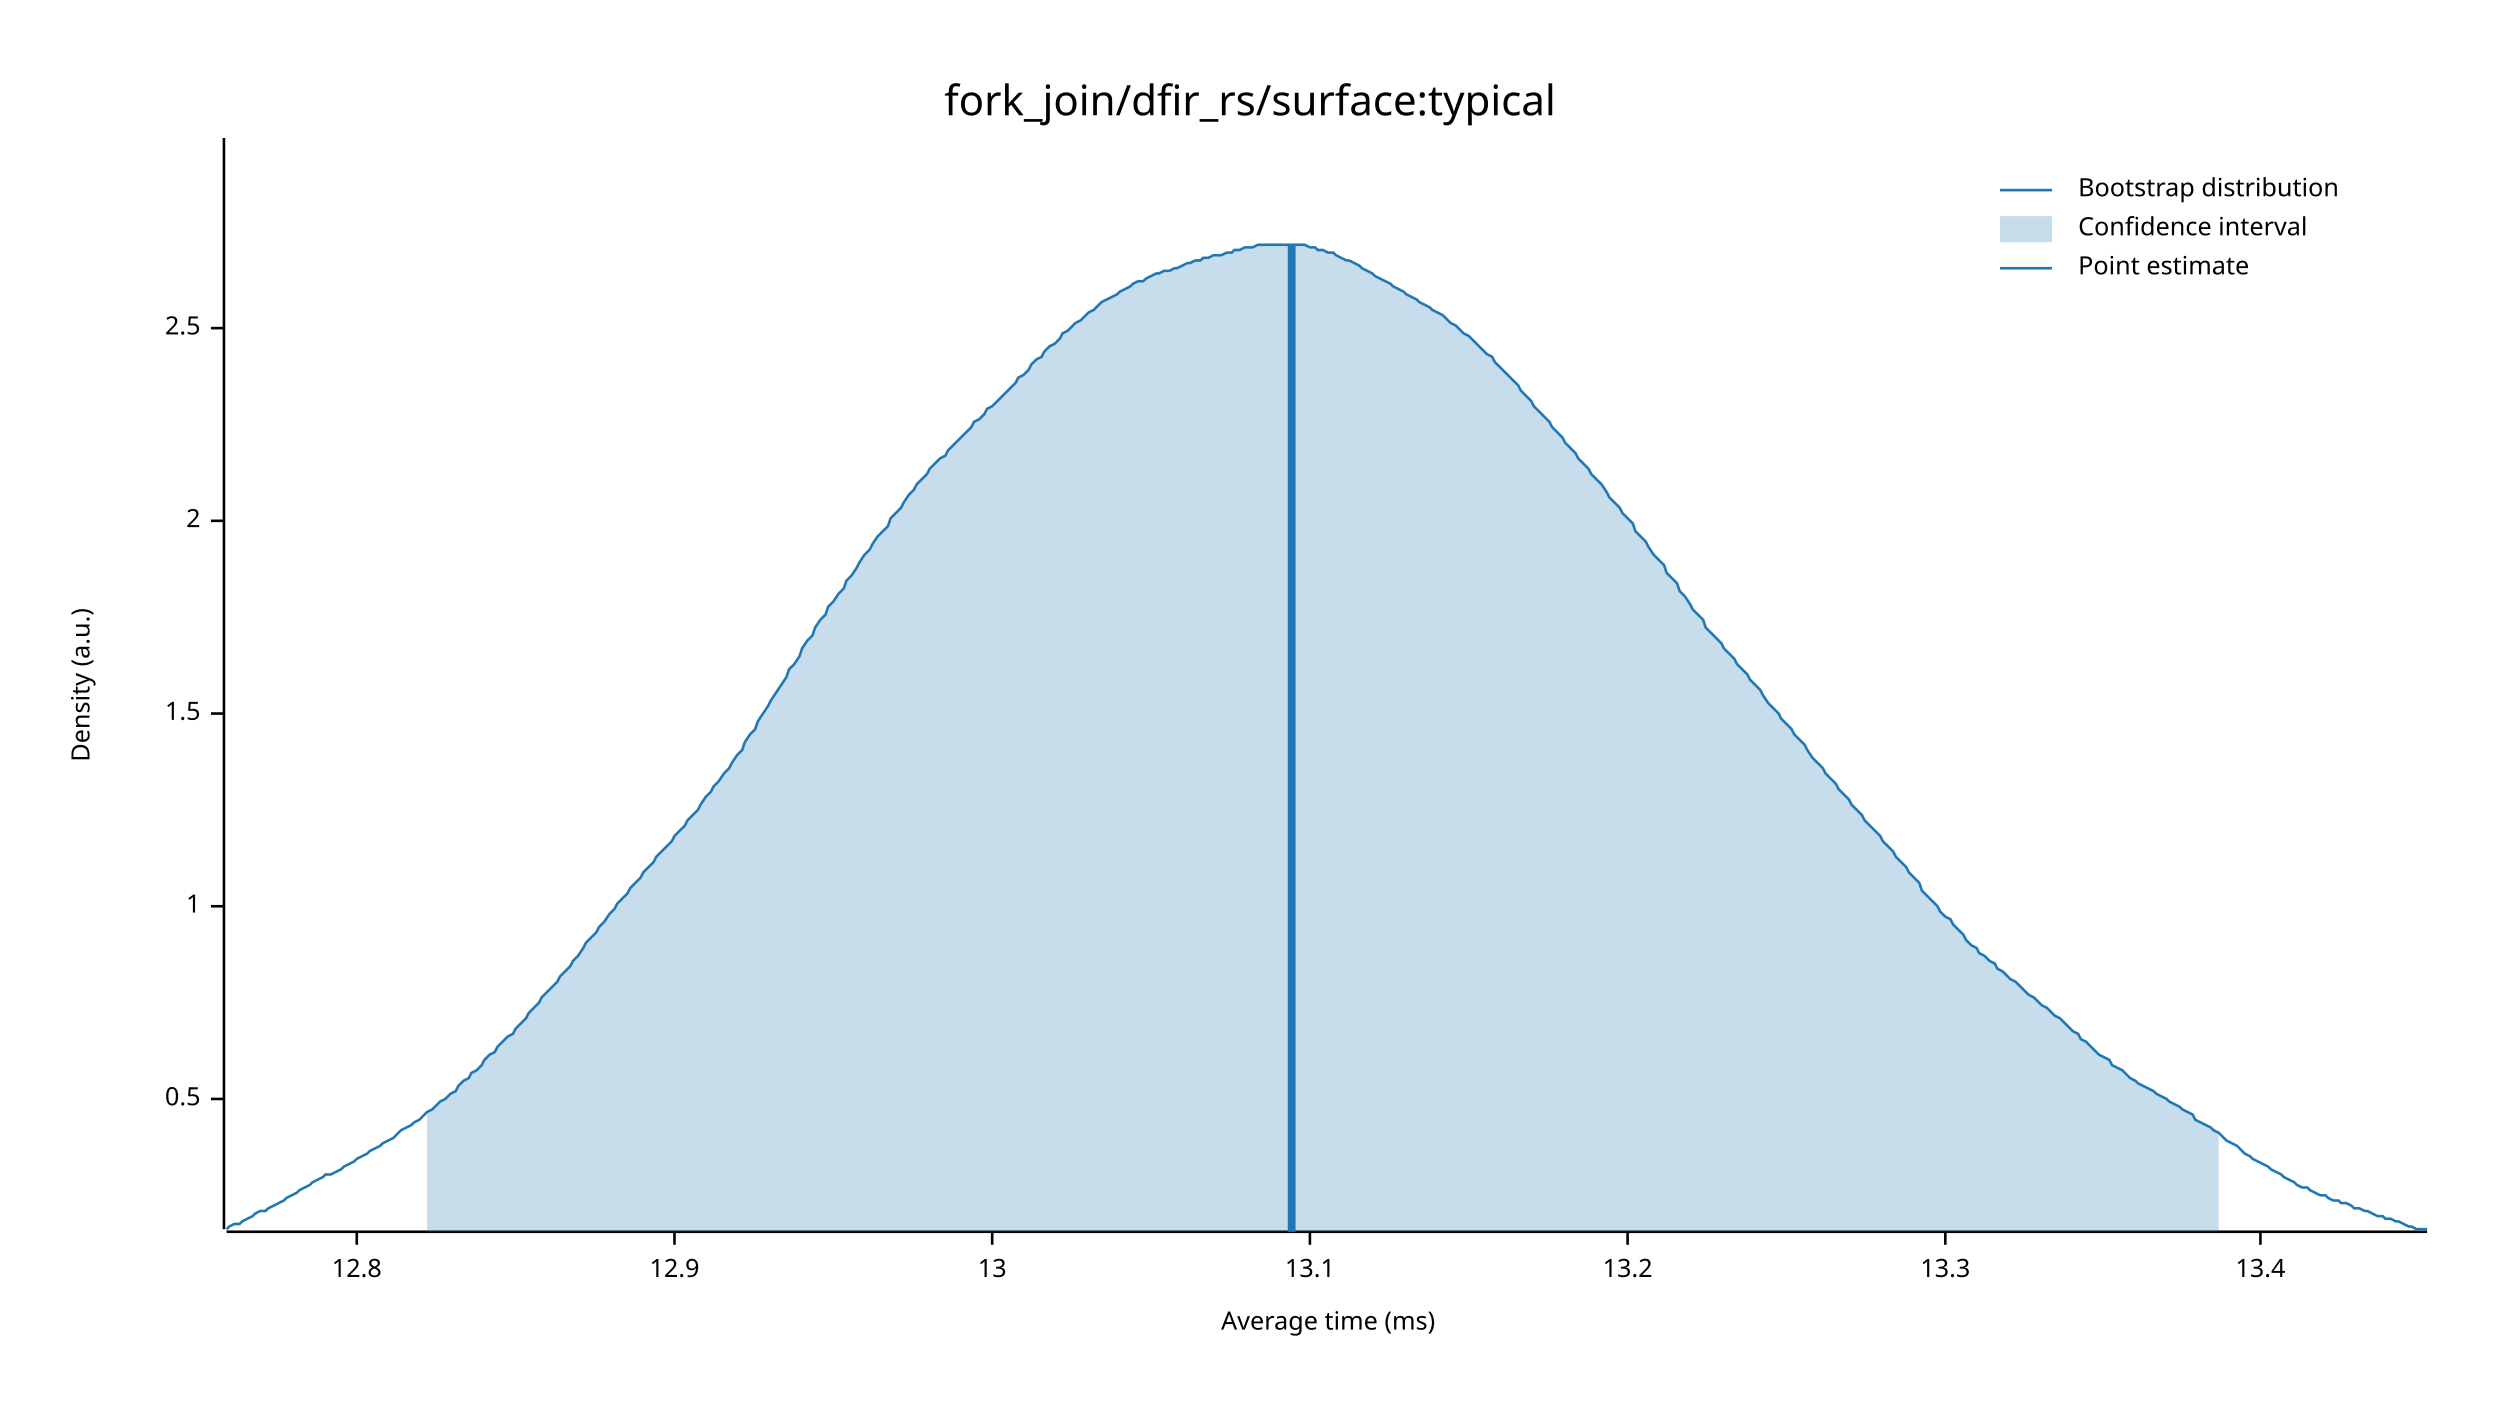
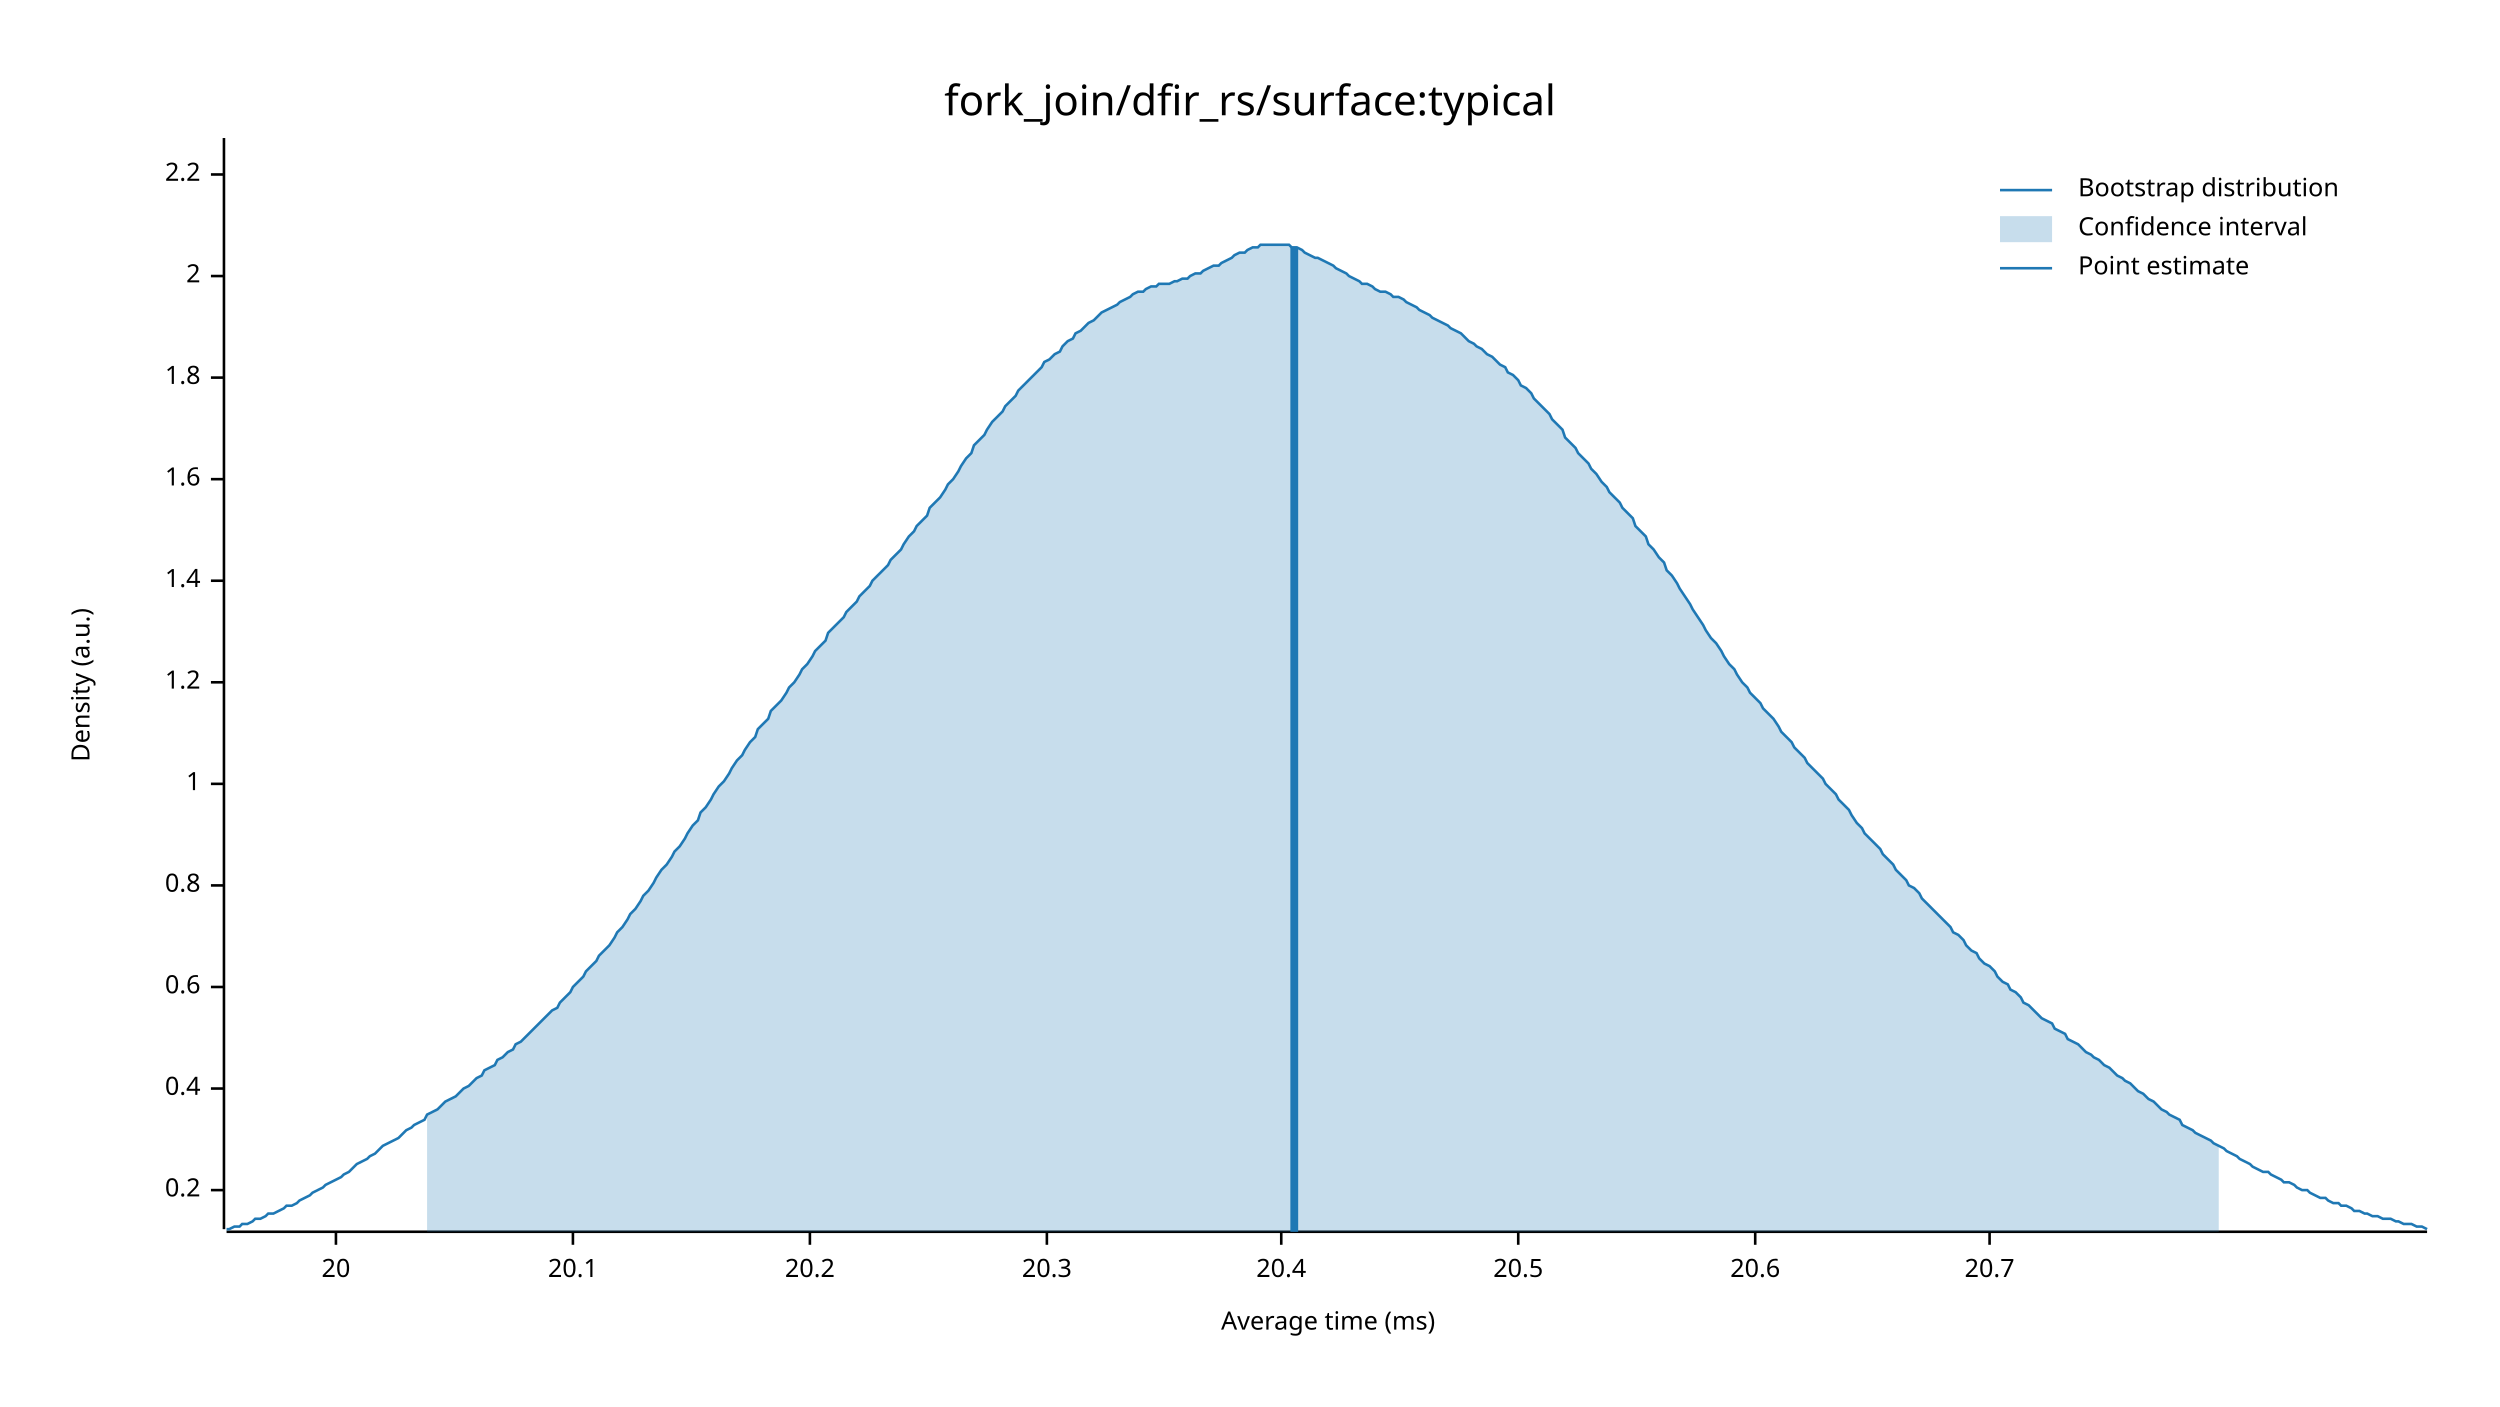
<svg xmlns="http://www.w3.org/2000/svg" width="960" height="540" viewBox="0 0 960 540">
  <text x="480" y="32" dy="0.76em" text-anchor="middle" font-family="sans-serif" font-size="16.129" opacity="1" fill="#000000">
fork_join/dfir_rs/surface:typical
</text>
  <text x="27" y="263" dy="0.76em" text-anchor="middle" font-family="sans-serif" font-size="9.677" opacity="1" fill="#000000" transform="rotate(270, 27, 263)">
Density (a.u.)
</text>
  <text x="510" y="513" dy="-0.5ex" text-anchor="middle" font-family="sans-serif" font-size="9.677" opacity="1" fill="#000000">
Average time (ms)
</text>
  <polyline fill="none" opacity="1" stroke="#000000" stroke-width="1" points="86,53 86,472 " />
-   <text x="77" y="422" dy="0.5ex" text-anchor="end" font-family="sans-serif" font-size="9.677" opacity="1" fill="#000000">
- 0.5
+   <text x="77" y="457" dy="0.5ex" text-anchor="end" font-family="sans-serif" font-size="9.677" opacity="1" fill="#000000">
+ 0.2
</text>
-   <polyline fill="none" opacity="1" stroke="#000000" stroke-width="1" points="81,422 86,422 " />
-   <text x="77" y="348" dy="0.5ex" text-anchor="end" font-family="sans-serif" font-size="9.677" opacity="1" fill="#000000">
+   <polyline fill="none" opacity="1" stroke="#000000" stroke-width="1" points="81,457 86,457 " />
+   <text x="77" y="418" dy="0.5ex" text-anchor="end" font-family="sans-serif" font-size="9.677" opacity="1" fill="#000000">
+ 0.4
+ </text>
+   <polyline fill="none" opacity="1" stroke="#000000" stroke-width="1" points="81,418 86,418 " />
+   <text x="77" y="379" dy="0.5ex" text-anchor="end" font-family="sans-serif" font-size="9.677" opacity="1" fill="#000000">
+ 0.6
+ </text>
+   <polyline fill="none" opacity="1" stroke="#000000" stroke-width="1" points="81,379 86,379 " />
+   <text x="77" y="340" dy="0.5ex" text-anchor="end" font-family="sans-serif" font-size="9.677" opacity="1" fill="#000000">
+ 0.8
+ </text>
+   <polyline fill="none" opacity="1" stroke="#000000" stroke-width="1" points="81,340 86,340 " />
+   <text x="77" y="301" dy="0.5ex" text-anchor="end" font-family="sans-serif" font-size="9.677" opacity="1" fill="#000000">
1
</text>
-   <polyline fill="none" opacity="1" stroke="#000000" stroke-width="1" points="81,348 86,348 " />
-   <text x="77" y="274" dy="0.5ex" text-anchor="end" font-family="sans-serif" font-size="9.677" opacity="1" fill="#000000">
- 1.5
+   <polyline fill="none" opacity="1" stroke="#000000" stroke-width="1" points="81,301 86,301 " />
+   <text x="77" y="262" dy="0.5ex" text-anchor="end" font-family="sans-serif" font-size="9.677" opacity="1" fill="#000000">
+ 1.2
</text>
-   <polyline fill="none" opacity="1" stroke="#000000" stroke-width="1" points="81,274 86,274 " />
-   <text x="77" y="200" dy="0.5ex" text-anchor="end" font-family="sans-serif" font-size="9.677" opacity="1" fill="#000000">
+   <polyline fill="none" opacity="1" stroke="#000000" stroke-width="1" points="81,262 86,262 " />
+   <text x="77" y="223" dy="0.5ex" text-anchor="end" font-family="sans-serif" font-size="9.677" opacity="1" fill="#000000">
+ 1.4
+ </text>
+   <polyline fill="none" opacity="1" stroke="#000000" stroke-width="1" points="81,223 86,223 " />
+   <text x="77" y="184" dy="0.5ex" text-anchor="end" font-family="sans-serif" font-size="9.677" opacity="1" fill="#000000">
+ 1.6
+ </text>
+   <polyline fill="none" opacity="1" stroke="#000000" stroke-width="1" points="81,184 86,184 " />
+   <text x="77" y="145" dy="0.5ex" text-anchor="end" font-family="sans-serif" font-size="9.677" opacity="1" fill="#000000">
+ 1.8
+ </text>
+   <polyline fill="none" opacity="1" stroke="#000000" stroke-width="1" points="81,145 86,145 " />
+   <text x="77" y="106" dy="0.5ex" text-anchor="end" font-family="sans-serif" font-size="9.677" opacity="1" fill="#000000">
2
</text>
-   <polyline fill="none" opacity="1" stroke="#000000" stroke-width="1" points="81,200 86,200 " />
-   <text x="77" y="126" dy="0.5ex" text-anchor="end" font-family="sans-serif" font-size="9.677" opacity="1" fill="#000000">
- 2.5
+   <polyline fill="none" opacity="1" stroke="#000000" stroke-width="1" points="81,106 86,106 " />
+   <text x="77" y="67" dy="0.5ex" text-anchor="end" font-family="sans-serif" font-size="9.677" opacity="1" fill="#000000">
+ 2.2
</text>
-   <polyline fill="none" opacity="1" stroke="#000000" stroke-width="1" points="81,126 86,126 " />
+   <polyline fill="none" opacity="1" stroke="#000000" stroke-width="1" points="81,67 86,67 " />
  <polyline fill="none" opacity="1" stroke="#000000" stroke-width="1" points="87,473 932,473 " />
-   <text x="137" y="483" dy="0.76em" text-anchor="middle" font-family="sans-serif" font-size="9.677" opacity="1" fill="#000000">
- 12.8
+   <text x="129" y="483" dy="0.76em" text-anchor="middle" font-family="sans-serif" font-size="9.677" opacity="1" fill="#000000">
+ 20
</text>
-   <polyline fill="none" opacity="1" stroke="#000000" stroke-width="1" points="137,473 137,478 " />
-   <text x="259" y="483" dy="0.76em" text-anchor="middle" font-family="sans-serif" font-size="9.677" opacity="1" fill="#000000">
- 12.9
+   <polyline fill="none" opacity="1" stroke="#000000" stroke-width="1" points="129,473 129,478 " />
+   <text x="220" y="483" dy="0.76em" text-anchor="middle" font-family="sans-serif" font-size="9.677" opacity="1" fill="#000000">
+ 20.1
</text>
-   <polyline fill="none" opacity="1" stroke="#000000" stroke-width="1" points="259,473 259,478 " />
-   <text x="381" y="483" dy="0.76em" text-anchor="middle" font-family="sans-serif" font-size="9.677" opacity="1" fill="#000000">
- 13
+   <polyline fill="none" opacity="1" stroke="#000000" stroke-width="1" points="220,473 220,478 " />
+   <text x="311" y="483" dy="0.76em" text-anchor="middle" font-family="sans-serif" font-size="9.677" opacity="1" fill="#000000">
+ 20.2
</text>
-   <polyline fill="none" opacity="1" stroke="#000000" stroke-width="1" points="381,473 381,478 " />
-   <text x="503" y="483" dy="0.76em" text-anchor="middle" font-family="sans-serif" font-size="9.677" opacity="1" fill="#000000">
- 13.1
+   <polyline fill="none" opacity="1" stroke="#000000" stroke-width="1" points="311,473 311,478 " />
+   <text x="402" y="483" dy="0.76em" text-anchor="middle" font-family="sans-serif" font-size="9.677" opacity="1" fill="#000000">
+ 20.3
</text>
-   <polyline fill="none" opacity="1" stroke="#000000" stroke-width="1" points="503,473 503,478 " />
-   <text x="625" y="483" dy="0.76em" text-anchor="middle" font-family="sans-serif" font-size="9.677" opacity="1" fill="#000000">
- 13.2
+   <polyline fill="none" opacity="1" stroke="#000000" stroke-width="1" points="402,473 402,478 " />
+   <text x="492" y="483" dy="0.76em" text-anchor="middle" font-family="sans-serif" font-size="9.677" opacity="1" fill="#000000">
+ 20.4
</text>
-   <polyline fill="none" opacity="1" stroke="#000000" stroke-width="1" points="625,473 625,478 " />
-   <text x="747" y="483" dy="0.76em" text-anchor="middle" font-family="sans-serif" font-size="9.677" opacity="1" fill="#000000">
- 13.3
+   <polyline fill="none" opacity="1" stroke="#000000" stroke-width="1" points="492,473 492,478 " />
+   <text x="583" y="483" dy="0.76em" text-anchor="middle" font-family="sans-serif" font-size="9.677" opacity="1" fill="#000000">
+ 20.5
</text>
-   <polyline fill="none" opacity="1" stroke="#000000" stroke-width="1" points="747,473 747,478 " />
-   <text x="868" y="483" dy="0.76em" text-anchor="middle" font-family="sans-serif" font-size="9.677" opacity="1" fill="#000000">
- 13.4
+   <polyline fill="none" opacity="1" stroke="#000000" stroke-width="1" points="583,473 583,478 " />
+   <text x="674" y="483" dy="0.76em" text-anchor="middle" font-family="sans-serif" font-size="9.677" opacity="1" fill="#000000">
+ 20.6
</text>
-   <polyline fill="none" opacity="1" stroke="#000000" stroke-width="1" points="868,473 868,478 " />
-   <polyline fill="none" opacity="1" stroke="#1F78B4" stroke-width="1" points="87,472 88,471 90,470 92,470 93,469 95,468 97,467 98,466 100,465 102,465 103,464 105,463 107,462 109,461 110,460 112,459 114,458 115,457 117,456 119,455 120,454 122,453 124,452 125,451 127,451 129,450 131,449 132,448 134,447 136,446 137,445 139,444 141,443 142,442 144,441 146,440 147,439 149,438 151,437 153,435 154,434 156,433 158,432 159,431 161,430 163,428 164,427 166,426 168,424 169,423 171,422 173,420 175,419 176,417 178,415 180,414 181,412 183,411 185,409 186,407 188,405 190,404 191,402 193,400 195,398 197,397 198,395 200,393 202,391 203,389 205,387 207,385 208,383 210,381 212,379 214,377 215,375 217,373 219,371 220,369 222,367 224,364 225,362 227,360 229,358 230,356 232,354 234,351 236,349 237,347 239,345 241,343 242,341 244,339 246,337 247,335 249,333 251,331 252,329 254,327 256,325 258,323 259,321 261,319 263,317 264,315 266,313 268,311 269,309 271,306 273,304 274,302 276,300 278,297 280,295 281,293 283,290 285,288 286,285 288,282 290,280 291,277 293,274 295,271 296,269 298,266 300,263 302,260 303,257 305,255 307,252 308,249 310,246 312,244 313,241 315,238 317,236 318,233 320,231 322,228 324,226 325,223 327,221 329,218 330,216 332,213 334,211 335,209 337,206 339,204 341,202 342,199 344,197 346,195 347,193 349,190 351,188 352,186 354,184 356,182 357,180 359,178 361,176 363,175 364,173 366,171 368,169 369,168 371,166 373,164 374,162 376,161 378,159 379,157 381,156 383,154 385,152 386,151 388,149 390,147 391,145 393,144 395,142 396,140 398,138 400,137 401,135 403,133 405,132 407,130 408,128 410,127 412,125 413,124 415,123 417,121 418,120 420,119 422,117 423,116 425,115 427,114 429,113 430,112 432,111 434,110 435,109 437,108 439,108 440,107 442,106 444,105 445,105 447,104 449,104 451,103 452,103 454,102 456,101 457,101 459,100 461,100 462,99 464,99 466,98 468,98 469,98 471,97 473,97 474,96 476,96 478,95 479,95 481,95 483,94 484,94 486,94 488,94 490,94 491,94 493,94 495,94 496,94 498,94 500,94 501,94 503,95 505,95 506,96 508,96 510,97 512,97 513,98 515,99 517,100 518,100 520,101 522,102 523,103 525,104 527,105 528,106 530,107 532,108 534,109 535,110 537,111 539,112 540,113 542,114 544,115 545,116 547,117 549,118 550,119 552,120 554,121 556,123 557,124 559,125 561,127 562,128 564,129 566,131 567,132 569,134 571,136 573,137 574,139 576,141 578,143 579,144 581,146 583,148 584,150 586,152 588,154 589,156 591,158 593,160 595,162 596,164 598,166 600,168 601,170 603,172 605,174 606,176 608,178 610,180 611,182 613,184 615,186 617,189 618,191 620,193 622,195 623,197 625,199 627,201 628,204 630,206 632,208 633,210 635,213 637,215 639,217 640,220 642,222 644,224 645,227 647,229 649,232 650,234 652,236 654,238 655,241 657,243 659,245 661,247 662,249 664,251 666,253 667,255 669,257 671,259 672,261 674,263 676,265 677,267 679,270 681,272 683,274 684,276 686,278 688,280 689,282 691,284 693,286 694,288 696,291 698,293 700,295 701,297 703,299 705,301 706,303 708,305 710,307 711,309 713,311 715,313 716,315 718,317 720,319 722,321 723,323 725,325 727,327 728,329 730,331 732,333 733,335 735,337 737,339 738,342 740,344 742,346 744,348 745,350 747,352 749,353 750,355 752,357 754,359 755,361 757,363 759,364 760,366 762,367 764,369 766,370 767,372 769,373 771,375 772,376 774,377 776,379 777,380 779,382 781,383 782,384 784,386 786,387 788,389 789,390 791,391 793,393 794,394 796,396 798,397 799,399 801,400 803,402 804,403 806,405 808,406 810,407 811,409 813,410 815,411 816,412 818,414 820,415 821,416 823,417 825,418 827,419 828,420 830,421 832,422 833,423 835,424 837,425 838,426 840,427 842,428 843,430 845,431 847,432 849,433 850,434 852,435 854,437 855,438 857,439 859,440 860,441 862,443 864,444 865,445 867,446 869,447 871,448 872,449 874,450 876,451 877,452 879,453 881,454 882,455 884,456 886,456 887,457 889,458 891,459 893,459 894,460 896,461 898,461 899,462 901,462 903,463 904,464 906,464 908,465 909,465 911,466 913,467 915,467 916,468 918,468 920,469 921,469 923,470 925,471 926,471 928,472 930,472 932,472 " />
-   <polygon opacity="0.25" fill="#1F78B4" points="164,427 166,426 168,424 169,423 171,422 173,420 175,419 176,417 178,415 180,414 181,412 183,411 185,409 186,407 188,405 190,404 191,402 193,400 195,398 197,397 198,395 200,393 202,391 203,389 205,387 207,385 208,383 210,381 212,379 214,377 215,375 217,373 219,371 220,369 222,367 224,364 225,362 227,360 229,358 230,356 232,354 234,351 236,349 237,347 239,345 241,343 242,341 244,339 246,337 247,335 249,333 251,331 252,329 254,327 256,325 258,323 259,321 261,319 263,317 264,315 266,313 268,311 269,309 271,306 273,304 274,302 276,300 278,297 280,295 281,293 283,290 285,288 286,285 288,282 290,280 291,277 293,274 295,271 296,269 298,266 300,263 302,260 303,257 305,255 307,252 308,249 310,246 312,244 313,241 315,238 317,236 318,233 320,231 322,228 324,226 325,223 327,221 329,218 330,216 332,213 334,211 335,209 337,206 339,204 341,202 342,199 344,197 346,195 347,193 349,190 351,188 352,186 354,184 356,182 357,180 359,178 361,176 363,175 364,173 366,171 368,169 369,168 371,166 373,164 374,162 376,161 378,159 379,157 381,156 383,154 385,152 386,151 388,149 390,147 391,145 393,144 395,142 396,140 398,138 400,137 401,135 403,133 405,132 407,130 408,128 410,127 412,125 413,124 415,123 417,121 418,120 420,119 422,117 423,116 425,115 427,114 429,113 430,112 432,111 434,110 435,109 437,108 439,108 440,107 442,106 444,105 445,105 447,104 449,104 451,103 452,103 454,102 456,101 457,101 459,100 461,100 462,99 464,99 466,98 468,98 469,98 471,97 473,97 474,96 476,96 478,95 479,95 481,95 483,94 484,94 486,94 488,94 490,94 491,94 493,94 495,94 496,94 498,94 500,94 501,94 503,95 505,95 506,96 508,96 510,97 512,97 513,98 515,99 517,100 518,100 520,101 522,102 523,103 525,104 527,105 528,106 530,107 532,108 534,109 535,110 537,111 539,112 540,113 542,114 544,115 545,116 547,117 549,118 550,119 552,120 554,121 556,123 557,124 559,125 561,127 562,128 564,129 566,131 567,132 569,134 571,136 573,137 574,139 576,141 578,143 579,144 581,146 583,148 584,150 586,152 588,154 589,156 591,158 593,160 595,162 596,164 598,166 600,168 601,170 603,172 605,174 606,176 608,178 610,180 611,182 613,184 615,186 617,189 618,191 620,193 622,195 623,197 625,199 627,201 628,204 630,206 632,208 633,210 635,213 637,215 639,217 640,220 642,222 644,224 645,227 647,229 649,232 650,234 652,236 654,238 655,241 657,243 659,245 661,247 662,249 664,251 666,253 667,255 669,257 671,259 672,261 674,263 676,265 677,267 679,270 681,272 683,274 684,276 686,278 688,280 689,282 691,284 693,286 694,288 696,291 698,293 700,295 701,297 703,299 705,301 706,303 708,305 710,307 711,309 713,311 715,313 716,315 718,317 720,319 722,321 723,323 725,325 727,327 728,329 730,331 732,333 733,335 735,337 737,339 738,342 740,344 742,346 744,348 745,350 747,352 749,353 750,355 752,357 754,359 755,361 757,363 759,364 760,366 762,367 764,369 766,370 767,372 769,373 771,375 772,376 774,377 776,379 777,380 779,382 781,383 782,384 784,386 786,387 788,389 789,390 791,391 793,393 794,394 796,396 798,397 799,399 801,400 803,402 804,403 806,405 808,406 810,407 811,409 813,410 815,411 816,412 818,414 820,415 821,416 823,417 825,418 827,419 828,420 830,421 832,422 833,423 835,424 837,425 838,426 840,427 842,428 843,430 845,431 847,432 849,433 850,434 852,435 852,473 164,473 " />
-   <polyline fill="none" opacity="1" stroke="#1F78B4" stroke-width="3" points="496,473 496,94 " />
+   <polyline fill="none" opacity="1" stroke="#000000" stroke-width="1" points="674,473 674,478 " />
+   <text x="764" y="483" dy="0.76em" text-anchor="middle" font-family="sans-serif" font-size="9.677" opacity="1" fill="#000000">
+ 20.7
+ </text>
+   <polyline fill="none" opacity="1" stroke="#000000" stroke-width="1" points="764,473 764,478 " />
+   <polyline fill="none" opacity="1" stroke="#1F78B4" stroke-width="1" points="87,472 88,472 90,471 92,471 93,470 95,470 97,469 98,468 100,468 102,467 103,466 105,466 107,465 109,464 110,463 112,463 114,462 115,461 117,460 119,459 120,458 122,457 124,456 125,455 127,454 129,453 131,452 132,451 134,450 136,448 137,447 139,446 141,445 142,444 144,443 146,441 147,440 149,439 151,438 153,437 154,436 156,434 158,433 159,432 161,431 163,430 164,428 166,427 168,426 169,425 171,423 173,422 175,421 176,420 178,418 180,417 181,416 183,414 185,413 186,411 188,410 190,409 191,407 193,406 195,404 197,403 198,401 200,400 202,398 203,397 205,395 207,393 208,392 210,390 212,388 214,387 215,385 217,383 219,381 220,379 222,377 224,375 225,373 227,371 229,369 230,367 232,365 234,363 236,360 237,358 239,356 241,353 242,351 244,349 246,346 247,344 249,342 251,339 252,337 254,334 256,332 258,329 259,327 261,325 263,322 264,320 266,317 268,315 269,312 271,310 273,307 274,305 276,302 278,300 280,297 281,295 283,292 285,290 286,288 288,285 290,283 291,280 293,278 295,276 296,273 298,271 300,269 302,266 303,264 305,262 307,259 308,257 310,255 312,252 313,250 315,248 317,246 318,243 320,241 322,239 324,237 325,235 327,233 329,231 330,229 332,227 334,225 335,223 337,221 339,219 341,217 342,215 344,213 346,211 347,209 349,206 351,204 352,202 354,200 356,198 357,195 359,193 361,191 363,188 364,186 366,184 368,181 369,179 371,176 373,174 374,171 376,169 378,167 379,165 381,162 383,160 385,158 386,156 388,154 390,152 391,150 393,148 395,146 396,145 398,143 400,141 401,139 403,138 405,136 407,135 408,133 410,131 412,130 413,128 415,127 417,125 418,124 420,123 422,121 423,120 425,119 427,118 429,117 430,116 432,115 434,114 435,113 437,112 439,112 440,111 442,110 444,110 445,109 447,109 449,109 451,108 452,108 454,107 456,107 457,106 459,105 461,105 462,104 464,103 466,102 468,102 469,101 471,100 473,99 474,98 476,97 478,97 479,96 481,95 483,95 484,94 486,94 488,94 490,94 491,94 493,94 495,94 496,95 498,95 500,96 501,97 503,98 505,99 506,99 508,100 510,101 512,102 513,103 515,104 517,105 518,106 520,107 522,108 523,109 525,109 527,110 528,111 530,112 532,112 534,113 535,114 537,114 539,115 540,116 542,117 544,118 545,119 547,120 549,121 550,122 552,123 554,124 556,125 557,126 559,127 561,128 562,129 564,131 566,132 567,133 569,134 571,136 573,137 574,138 576,140 578,141 579,143 581,144 583,146 584,148 586,149 588,151 589,153 591,155 593,157 595,159 596,161 598,163 600,165 601,168 603,170 605,172 606,174 608,176 610,178 611,180 613,182 615,185 617,187 618,189 620,191 622,193 623,195 625,197 627,199 628,202 630,204 632,206 633,209 635,211 637,214 639,216 640,219 642,221 644,224 645,226 647,229 649,232 650,234 652,237 654,240 655,242 657,245 659,247 661,250 662,252 664,255 666,257 667,259 669,262 671,264 672,266 674,268 676,270 677,272 679,274 681,276 683,279 684,281 686,283 688,285 689,287 691,289 693,291 694,293 696,295 698,297 700,299 701,301 703,303 705,305 706,307 708,309 710,311 711,313 713,316 715,318 716,320 718,322 720,324 722,326 723,328 725,330 727,332 728,334 730,336 732,338 733,340 735,341 737,343 738,345 740,347 742,349 744,351 745,352 747,354 749,356 750,358 752,359 754,361 755,363 757,365 759,366 760,368 762,370 764,371 766,373 767,375 769,377 771,378 772,380 774,381 776,383 777,385 779,386 781,388 782,389 784,391 786,392 788,393 789,395 791,396 793,397 794,399 796,400 798,401 799,402 801,404 803,405 804,406 806,407 808,409 810,410 811,411 813,413 815,414 816,415 818,416 820,418 821,419 823,420 825,422 827,423 828,424 830,426 832,427 833,428 835,429 837,430 838,432 840,433 842,434 843,435 845,436 847,437 849,438 850,439 852,440 854,441 855,442 857,443 859,444 860,445 862,446 864,447 865,448 867,449 869,450 871,450 872,451 874,452 876,453 877,454 879,454 881,455 882,456 884,457 886,457 887,458 889,459 891,460 893,460 894,461 896,462 898,462 899,463 901,463 903,464 904,465 906,465 908,466 909,466 911,467 913,467 915,468 916,468 918,468 920,469 921,469 923,470 925,470 926,470 928,471 930,471 932,472 " />
+   <polygon opacity="0.25" fill="#1F78B4" points="164,428 166,427 168,426 169,425 171,423 173,422 175,421 176,420 178,418 180,417 181,416 183,414 185,413 186,411 188,410 190,409 191,407 193,406 195,404 197,403 198,401 200,400 202,398 203,397 205,395 207,393 208,392 210,390 212,388 214,387 215,385 217,383 219,381 220,379 222,377 224,375 225,373 227,371 229,369 230,367 232,365 234,363 236,360 237,358 239,356 241,353 242,351 244,349 246,346 247,344 249,342 251,339 252,337 254,334 256,332 258,329 259,327 261,325 263,322 264,320 266,317 268,315 269,312 271,310 273,307 274,305 276,302 278,300 280,297 281,295 283,292 285,290 286,288 288,285 290,283 291,280 293,278 295,276 296,273 298,271 300,269 302,266 303,264 305,262 307,259 308,257 310,255 312,252 313,250 315,248 317,246 318,243 320,241 322,239 324,237 325,235 327,233 329,231 330,229 332,227 334,225 335,223 337,221 339,219 341,217 342,215 344,213 346,211 347,209 349,206 351,204 352,202 354,200 356,198 357,195 359,193 361,191 363,188 364,186 366,184 368,181 369,179 371,176 373,174 374,171 376,169 378,167 379,165 381,162 383,160 385,158 386,156 388,154 390,152 391,150 393,148 395,146 396,145 398,143 400,141 401,139 403,138 405,136 407,135 408,133 410,131 412,130 413,128 415,127 417,125 418,124 420,123 422,121 423,120 425,119 427,118 429,117 430,116 432,115 434,114 435,113 437,112 439,112 440,111 442,110 444,110 445,109 447,109 449,109 451,108 452,108 454,107 456,107 457,106 459,105 461,105 462,104 464,103 466,102 468,102 469,101 471,100 473,99 474,98 476,97 478,97 479,96 481,95 483,95 484,94 486,94 488,94 490,94 491,94 493,94 495,94 496,95 498,95 500,96 501,97 503,98 505,99 506,99 508,100 510,101 512,102 513,103 515,104 517,105 518,106 520,107 522,108 523,109 525,109 527,110 528,111 530,112 532,112 534,113 535,114 537,114 539,115 540,116 542,117 544,118 545,119 547,120 549,121 550,122 552,123 554,124 556,125 557,126 559,127 561,128 562,129 564,131 566,132 567,133 569,134 571,136 573,137 574,138 576,140 578,141 579,143 581,144 583,146 584,148 586,149 588,151 589,153 591,155 593,157 595,159 596,161 598,163 600,165 601,168 603,170 605,172 606,174 608,176 610,178 611,180 613,182 615,185 617,187 618,189 620,191 622,193 623,195 625,197 627,199 628,202 630,204 632,206 633,209 635,211 637,214 639,216 640,219 642,221 644,224 645,226 647,229 649,232 650,234 652,237 654,240 655,242 657,245 659,247 661,250 662,252 664,255 666,257 667,259 669,262 671,264 672,266 674,268 676,270 677,272 679,274 681,276 683,279 684,281 686,283 688,285 689,287 691,289 693,291 694,293 696,295 698,297 700,299 701,301 703,303 705,305 706,307 708,309 710,311 711,313 713,316 715,318 716,320 718,322 720,324 722,326 723,328 725,330 727,332 728,334 730,336 732,338 733,340 735,341 737,343 738,345 740,347 742,349 744,351 745,352 747,354 749,356 750,358 752,359 754,361 755,363 757,365 759,366 760,368 762,370 764,371 766,373 767,375 769,377 771,378 772,380 774,381 776,383 777,385 779,386 781,388 782,389 784,391 786,392 788,393 789,395 791,396 793,397 794,399 796,400 798,401 799,402 801,404 803,405 804,406 806,407 808,409 810,410 811,411 813,413 815,414 816,415 818,416 820,418 821,419 823,420 825,422 827,423 828,424 830,426 832,427 833,428 835,429 837,430 838,432 840,433 842,434 843,435 845,436 847,437 849,438 850,439 852,440 852,473 164,473 " />
+   <polyline fill="none" opacity="1" stroke="#1F78B4" stroke-width="3" points="497,473 497,95 " />
  <text x="798" y="68" dy="0.76em" text-anchor="start" font-family="sans-serif" font-size="9.677" opacity="1" fill="#000000">
Bootstrap distribution
</text>
  <text x="798" y="83" dy="0.76em" text-anchor="start" font-family="sans-serif" font-size="9.677" opacity="1" fill="#000000">
Confidence interval
</text>
  <text x="798" y="98" dy="0.76em" text-anchor="start" font-family="sans-serif" font-size="9.677" opacity="1" fill="#000000">
Point estimate
</text>
  <polyline fill="none" opacity="1" stroke="#1F78B4" stroke-width="1" points="768,73 788,73 " />
  <rect x="768" y="83" width="20" height="10" opacity="0.25" fill="#1F78B4" stroke="none" />
  <polyline fill="none" opacity="1" stroke="#1F78B4" stroke-width="1" points="768,103 788,103 " />
</svg>
